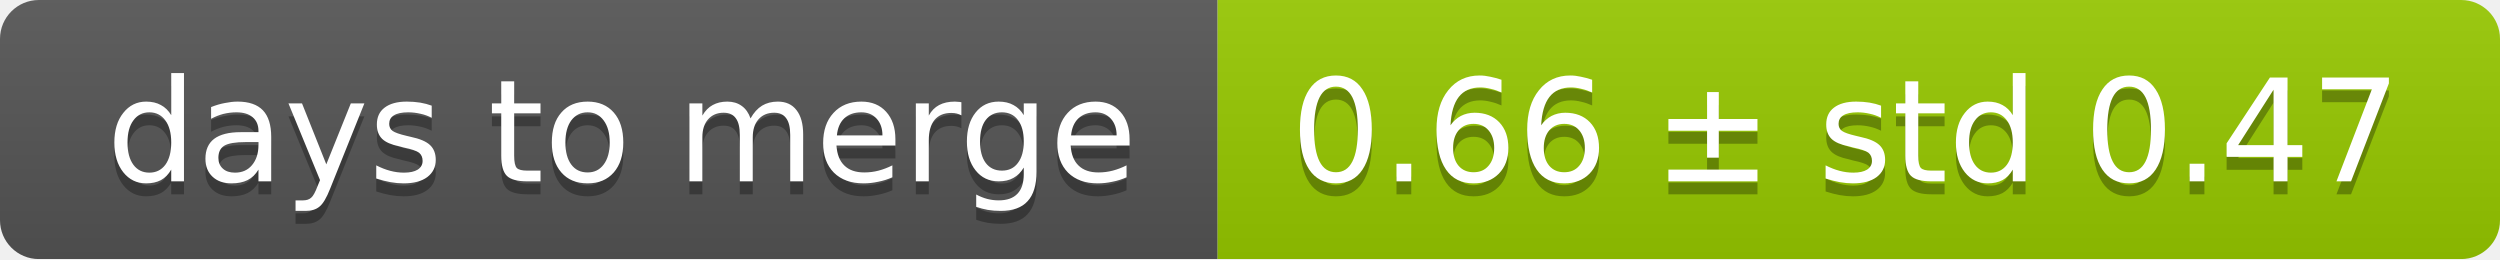
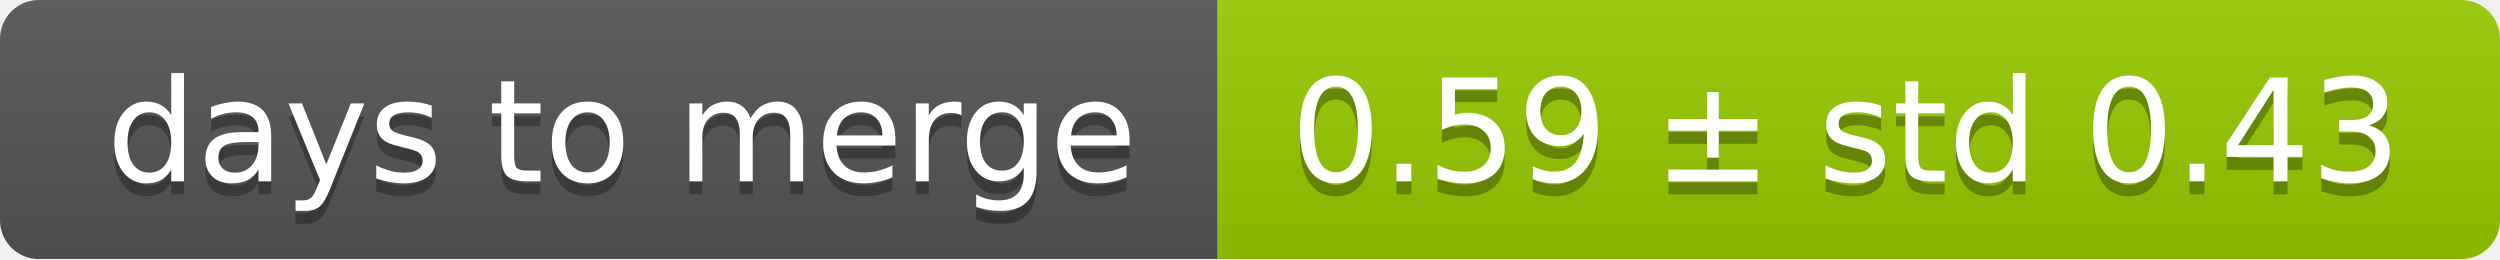
<svg xmlns="http://www.w3.org/2000/svg" width="193" height="20">
  <linearGradient id="smooth" x2="0" y2="100%">
    <stop offset="0" stop-color="#bbb" stop-opacity=".1" />
    <stop offset="1" stop-opacity=".1" />
  </linearGradient>
  <mask id="round">
    <rect width="193" height="20" rx="3" fill="#fff" />
  </mask>
  <g mask="url(#round)">
    <rect width="94" height="20" fill="#555" />
    <rect x="94" width="99" height="20" fill="#97ca00" />
    <rect width="193" height="20" fill="url(#smooth)" />
  </g>
  <g fill="#fff" text-anchor="middle" font-family="DejaVu Sans,Verdana,Geneva,sans-serif" font-size="11">
    <text x="48" y="15" fill="#010101" fill-opacity=".3">days to merge</text>
    <text x="48" y="14">days to merge</text>
-     <text x="142.5" y="15" fill="#010101" fill-opacity=".3">0.66 ± std 0.47</text>
-     <text x="142.5" y="14">0.66 ± std 0.47</text>
+     <text x="142.5" y="15" fill="#010101" fill-opacity=".3">0.59 ± std 0.43</text>
+     <text x="142.5" y="14">0.59 ± std 0.43</text>
  </g>
</svg>
